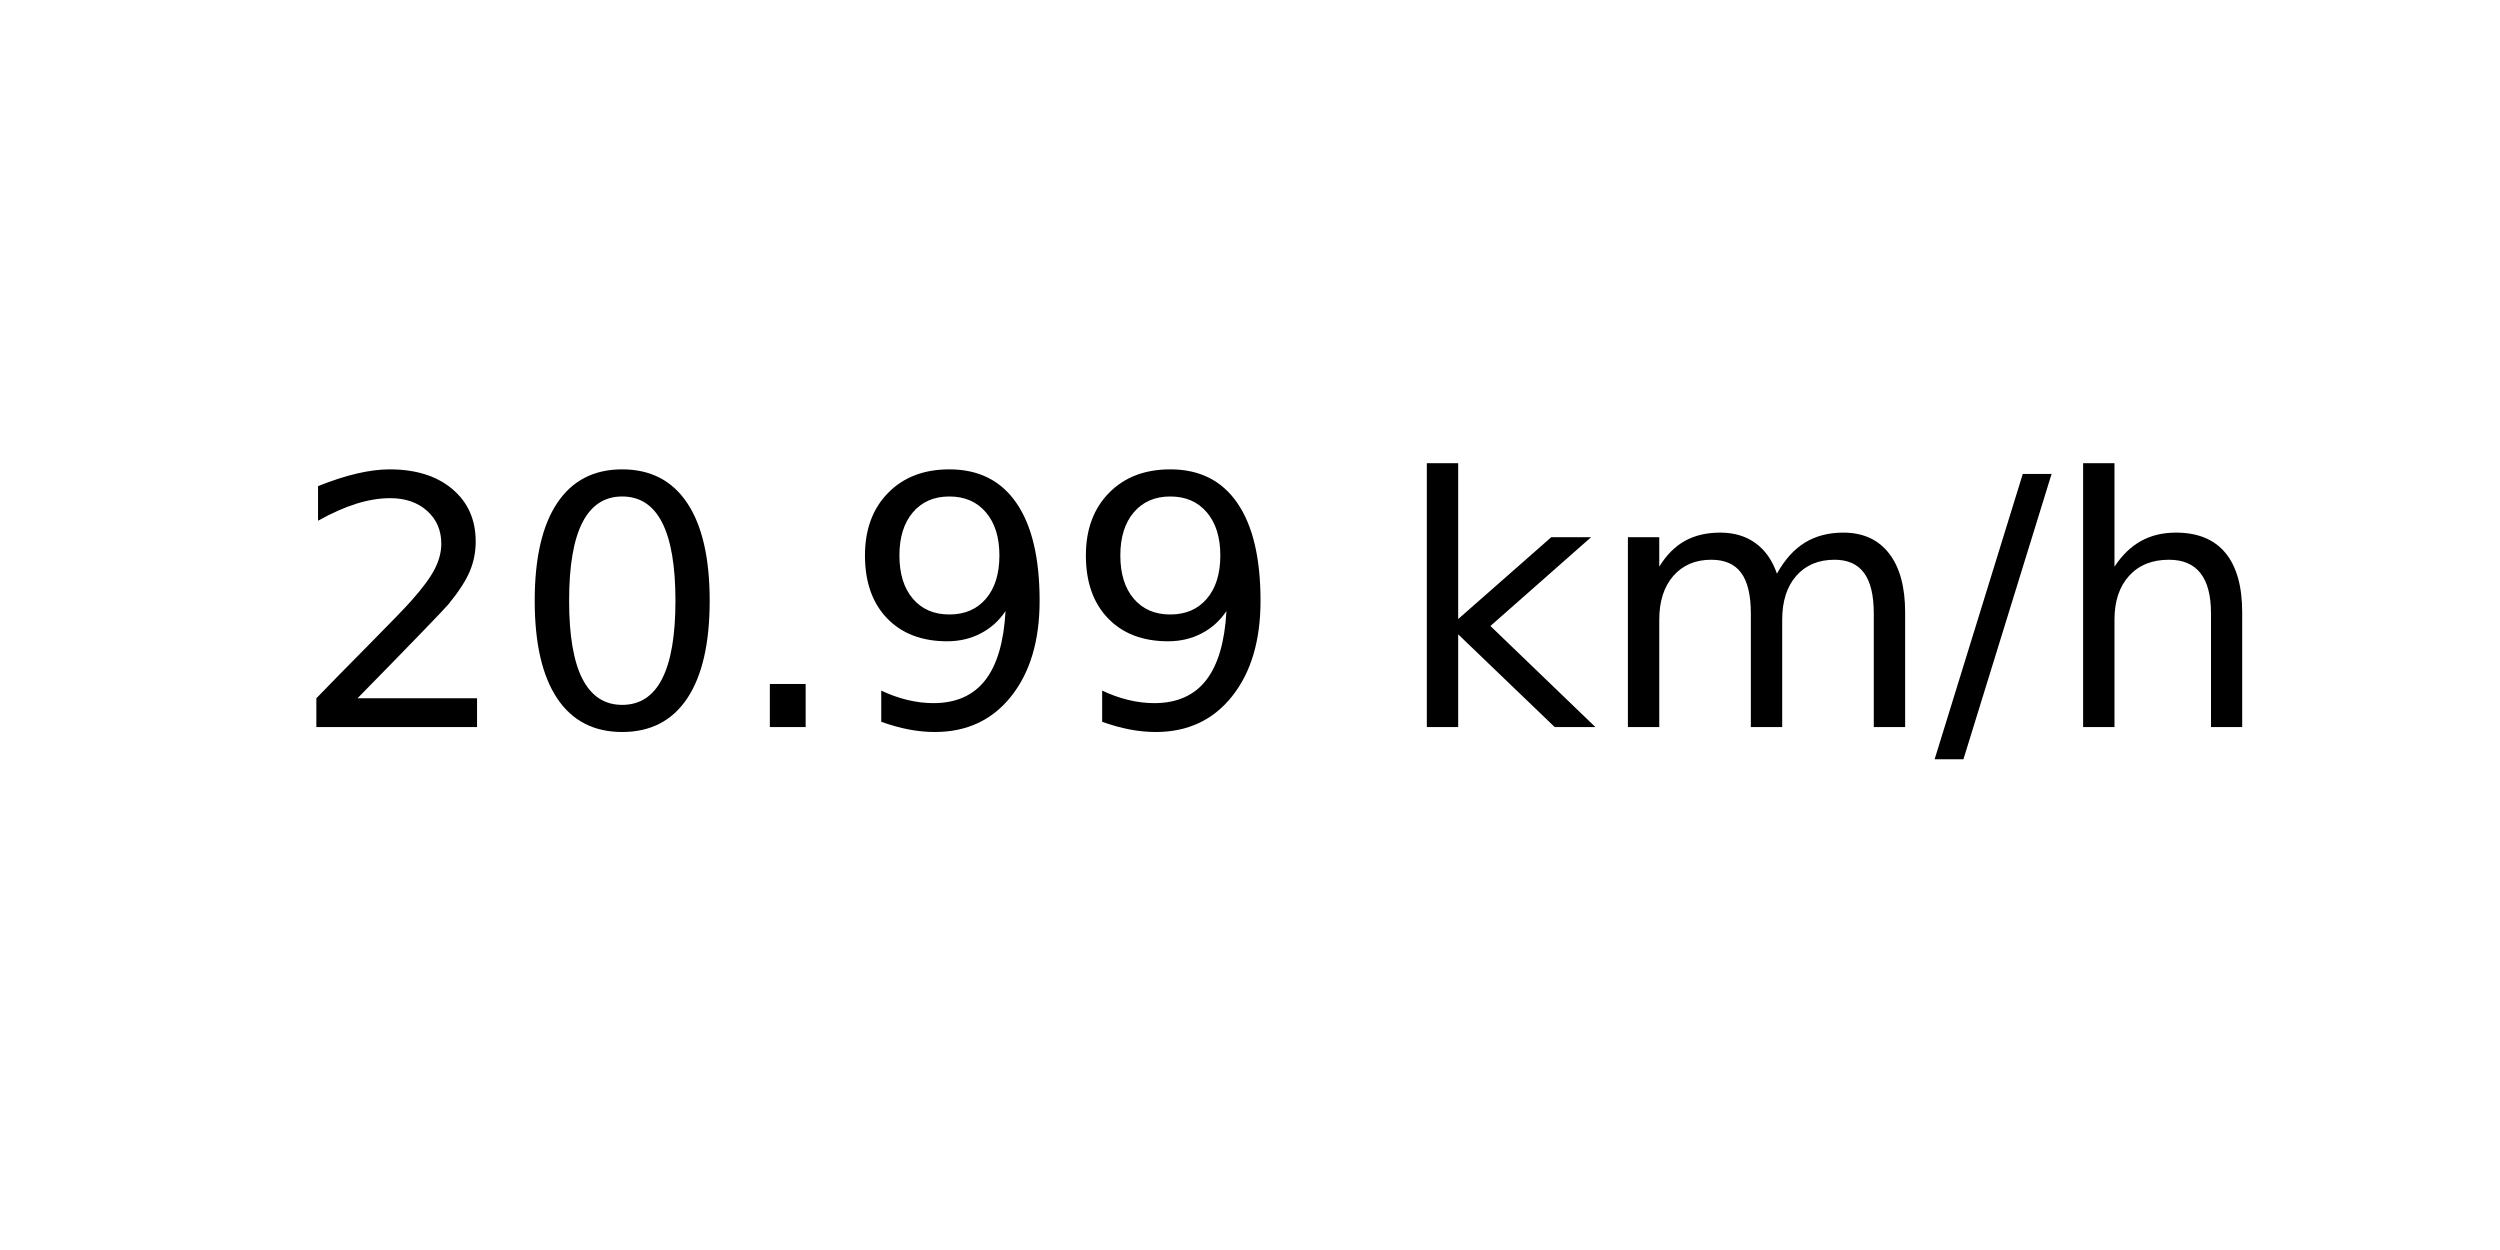
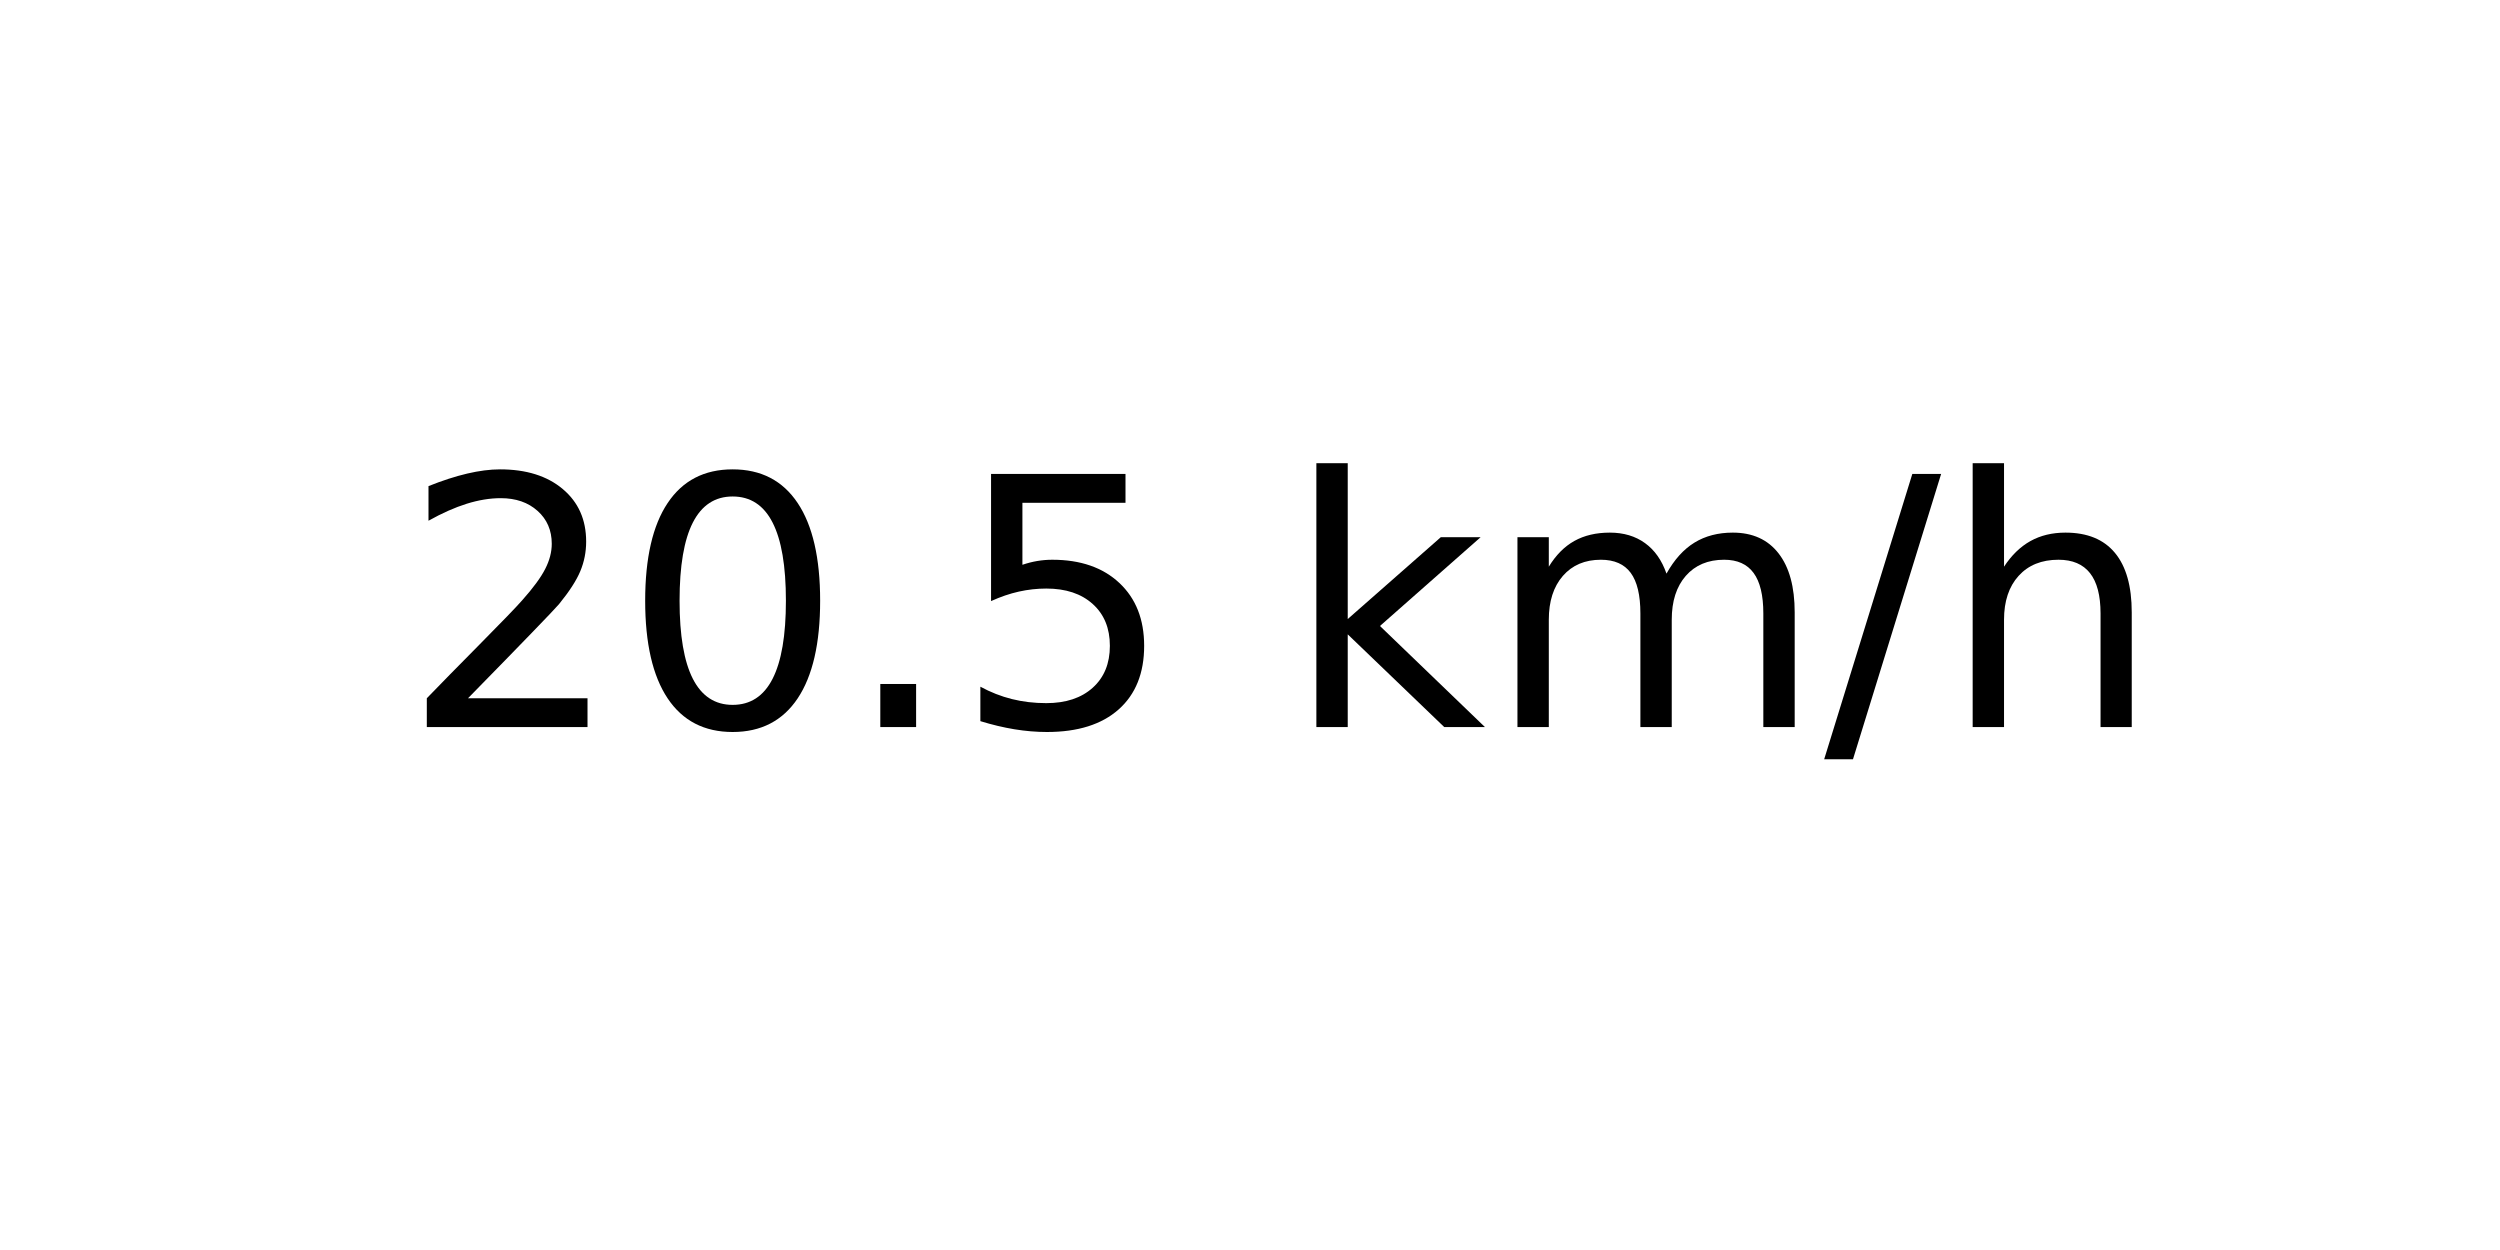
<svg xmlns="http://www.w3.org/2000/svg" xmlns:xlink="http://www.w3.org/1999/xlink" width="72pt" height="36pt" viewBox="0 0 72 36" version="1.1">
  <defs>
    <style type="text/css">*{stroke-linejoin: round; stroke-linecap: butt}</style>
  </defs>
  <g id="figure_1">
    <g id="axes_1">
      <g id="text_1">
-         <g transform="translate(8.378125 20.93937) scale(0.1 -0.1)">
+         <g transform="translate(11.55937 20.93937) scale(0.1 -0.1)">
          <defs>
            <path id="DejaVuSans-32" d="M 1228 531  L 3431 531  L 3431 0  L 469 0  L 469 531  Q 828 903 1448 1529  Q 2069 2156 2228 2338  Q 2531 2678 2651 2914  Q 2772 3150 2772 3378  Q 2772 3750 2511 3984  Q 2250 4219 1831 4219  Q 1534 4219 1204 4116  Q 875 4013 500 3803  L 500 4441  Q 881 4594 1212 4672  Q 1544 4750 1819 4750  Q 2544 4750 2975 4387  Q 3406 4025 3406 3419  Q 3406 3131 3298 2873  Q 3191 2616 2906 2266  Q 2828 2175 2409 1742  Q 1991 1309 1228 531  z " transform="scale(0.015625)" />
            <path id="DejaVuSans-30" d="M 2034 4250  Q 1547 4250 1301 3770  Q 1056 3291 1056 2328  Q 1056 1369 1301 889  Q 1547 409 2034 409  Q 2525 409 2770 889  Q 3016 1369 3016 2328  Q 3016 3291 2770 3770  Q 2525 4250 2034 4250  z M 2034 4750  Q 2819 4750 3233 4129  Q 3647 3509 3647 2328  Q 3647 1150 3233 529  Q 2819 -91 2034 -91  Q 1250 -91 836 529  Q 422 1150 422 2328  Q 422 3509 836 4129  Q 1250 4750 2034 4750  z " transform="scale(0.015625)" />
            <path id="DejaVuSans-2e" d="M 684 794  L 1344 794  L 1344 0  L 684 0  L 684 794  z " transform="scale(0.015625)" />
-             <path id="DejaVuSans-39" d="M 703 97  L 703 672  Q 941 559 1184 500  Q 1428 441 1663 441  Q 2288 441 2617 861  Q 2947 1281 2994 2138  Q 2813 1869 2534 1725  Q 2256 1581 1919 1581  Q 1219 1581 811 2004  Q 403 2428 403 3163  Q 403 3881 828 4315  Q 1253 4750 1959 4750  Q 2769 4750 3195 4129  Q 3622 3509 3622 2328  Q 3622 1225 3098 567  Q 2575 -91 1691 -91  Q 1453 -91 1209 -44  Q 966 3 703 97  z M 1959 2075  Q 2384 2075 2632 2365  Q 2881 2656 2881 3163  Q 2881 3666 2632 3958  Q 2384 4250 1959 4250  Q 1534 4250 1286 3958  Q 1038 3666 1038 3163  Q 1038 2656 1286 2365  Q 1534 2075 1959 2075  z " transform="scale(0.015625)" />
+             <path id="DejaVuSans-35" d="M 691 4666  L 3169 4666  L 3169 4134  L 1269 4134  L 1269 2991  Q 1406 3038 1543 3061  Q 1681 3084 1819 3084  Q 2600 3084 3056 2656  Q 3513 2228 3513 1497  Q 3513 744 3044 326  Q 2575 -91 1722 -91  Q 1428 -91 1123 -41  Q 819 9 494 109  L 494 744  Q 775 591 1075 516  Q 1375 441 1709 441  Q 2250 441 2565 725  Q 2881 1009 2881 1497  Q 2881 1984 2565 2268  Q 2250 2553 1709 2553  Q 1456 2553 1204 2497  Q 953 2441 691 2322  L 691 4666  z " transform="scale(0.015625)" />
            <path id="DejaVuSans-20" transform="scale(0.015625)" />
            <path id="DejaVuSans-6b" d="M 581 4863  L 1159 4863  L 1159 1991  L 2875 3500  L 3609 3500  L 1753 1863  L 3688 0  L 2938 0  L 1159 1709  L 1159 0  L 581 0  L 581 4863  z " transform="scale(0.015625)" />
            <path id="DejaVuSans-6d" d="M 3328 2828  Q 3544 3216 3844 3400  Q 4144 3584 4550 3584  Q 5097 3584 5394 3201  Q 5691 2819 5691 2113  L 5691 0  L 5113 0  L 5113 2094  Q 5113 2597 4934 2840  Q 4756 3084 4391 3084  Q 3944 3084 3684 2787  Q 3425 2491 3425 1978  L 3425 0  L 2847 0  L 2847 2094  Q 2847 2600 2669 2842  Q 2491 3084 2119 3084  Q 1678 3084 1418 2786  Q 1159 2488 1159 1978  L 1159 0  L 581 0  L 581 3500  L 1159 3500  L 1159 2956  Q 1356 3278 1631 3431  Q 1906 3584 2284 3584  Q 2666 3584 2933 3390  Q 3200 3197 3328 2828  z " transform="scale(0.015625)" />
            <path id="DejaVuSans-2f" d="M 1625 4666  L 2156 4666  L 531 -594  L 0 -594  L 1625 4666  z " transform="scale(0.015625)" />
            <path id="DejaVuSans-68" d="M 3513 2113  L 3513 0  L 2938 0  L 2938 2094  Q 2938 2591 2744 2837  Q 2550 3084 2163 3084  Q 1697 3084 1428 2787  Q 1159 2491 1159 1978  L 1159 0  L 581 0  L 581 4863  L 1159 4863  L 1159 2956  Q 1366 3272 1645 3428  Q 1925 3584 2291 3584  Q 2894 3584 3203 3211  Q 3513 2838 3513 2113  z " transform="scale(0.015625)" />
          </defs>
          <use xlink:href="#DejaVuSans-32" />
          <use xlink:href="#DejaVuSans-30" x="63.623" />
          <use xlink:href="#DejaVuSans-2e" x="127.246" />
-           <use xlink:href="#DejaVuSans-39" x="159.033" />
-           <use xlink:href="#DejaVuSans-39" x="222.656" />
-           <use xlink:href="#DejaVuSans-20" x="286.279" />
-           <use xlink:href="#DejaVuSans-6b" x="318.066" />
-           <use xlink:href="#DejaVuSans-6d" x="375.977" />
-           <use xlink:href="#DejaVuSans-2f" x="473.389" />
-           <use xlink:href="#DejaVuSans-68" x="507.08" />
+           <use xlink:href="#DejaVuSans-35" x="159.033" />
+           <use xlink:href="#DejaVuSans-20" x="222.656" />
+           <use xlink:href="#DejaVuSans-6b" x="254.443" />
+           <use xlink:href="#DejaVuSans-6d" x="312.354" />
+           <use xlink:href="#DejaVuSans-2f" x="409.766" />
+           <use xlink:href="#DejaVuSans-68" x="443.457" />
        </g>
      </g>
    </g>
  </g>
</svg>
